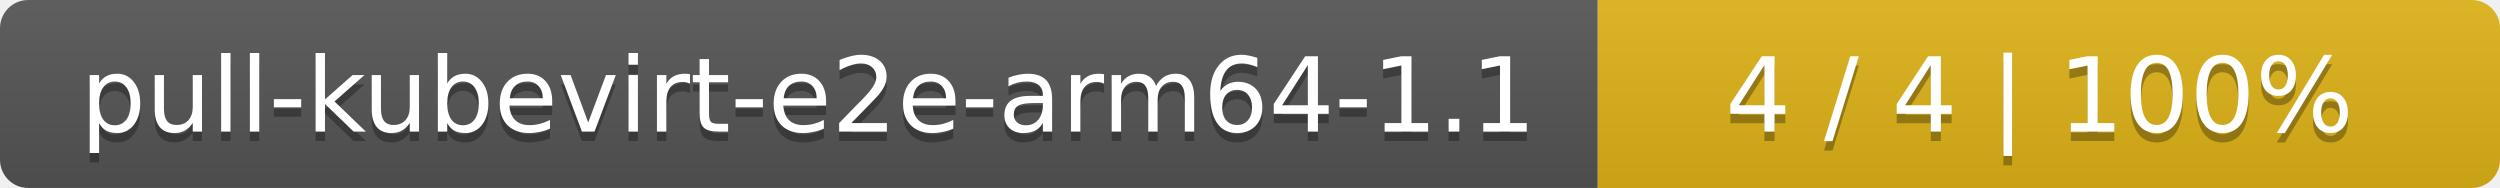
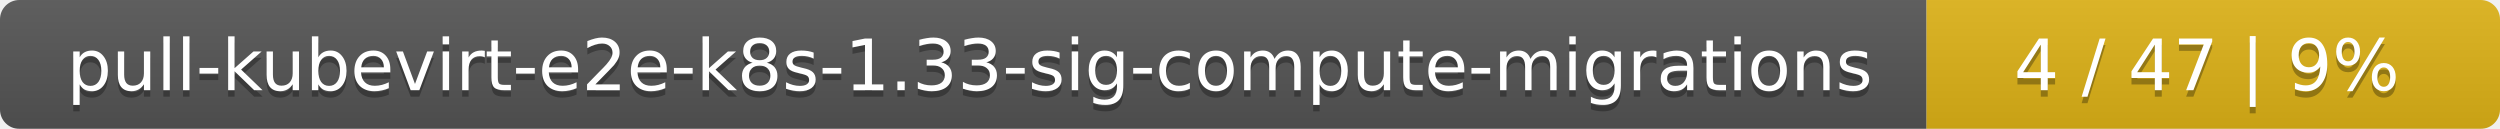
- <svg xmlns="http://www.w3.org/2000/svg" width="266" height="20">
+ <svg xmlns="http://www.w3.org/2000/svg" width="388" height="20">
  <linearGradient id="smooth" x2="0" y2="100%">
    <stop offset="0" stop-color="#bbb" stop-opacity=".1" />
    <stop offset="1" stop-opacity=".1" />
  </linearGradient>
  <mask id="round">
-     <rect width="266" height="20" rx="3" fill="#fff" />
+     <rect width="388" height="20" rx="3" fill="#fff" />
  </mask>
  <g mask="url(#round)">
-     <rect width="170" height="20" fill="#555" />
-     <rect x="170" width="96" height="20" fill="#dfb317" />
-     <rect width="266" height="20" fill="url(#smooth)" />
+     <rect width="299" height="20" fill="#555" />
+     <rect x="299" width="89" height="20" fill="#dfb317" />
+     <rect width="388" height="20" fill="url(#smooth)" />
  </g>
  <g fill="#fff" text-anchor="middle" font-family="DejaVu Sans,Verdana,Geneva,sans-serif" font-size="11">
-     <text x="86" y="15" fill="#010101" fill-opacity=".3">pull-kubevirt-e2e-arm64-1.1</text>
-     <text x="86" y="14">pull-kubevirt-e2e-arm64-1.1</text>
-     <text x="217" y="15" fill="#010101" fill-opacity=".3">4 / 4    |    100%</text>
-     <text x="217" y="14">4 / 4    |    100%</text>
+     <text x="150.5" y="15" fill="#010101" fill-opacity=".3">pull-kubevirt-e2e-k8s-1.33-sig-compute-migrations</text>
+     <text x="150.5" y="14">pull-kubevirt-e2e-k8s-1.33-sig-compute-migrations</text>
+     <text x="342.5" y="15" fill="#010101" fill-opacity=".3">4 / 47    |    9%</text>
+     <text x="342.5" y="14">4 / 47    |    9%</text>
  </g>
</svg>
